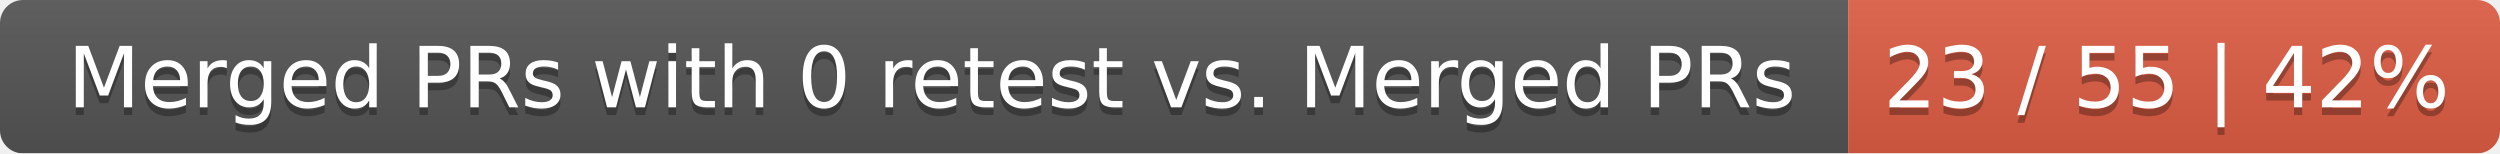
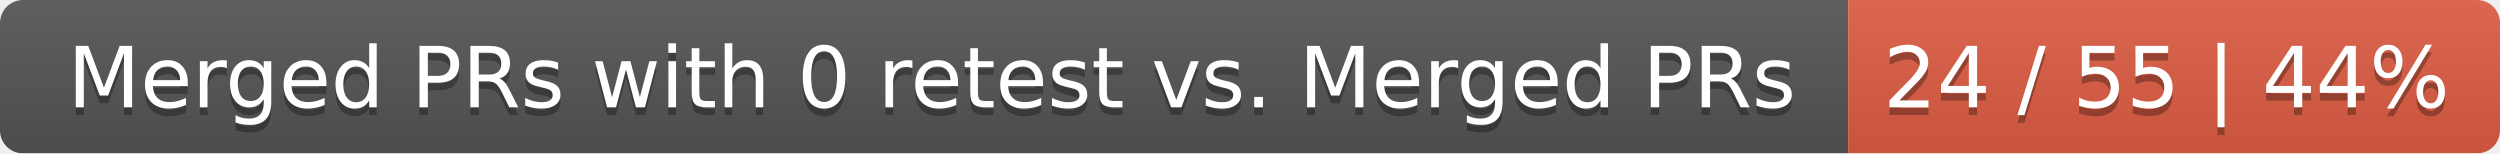
<svg xmlns="http://www.w3.org/2000/svg" width="326" height="20">
  <linearGradient id="smooth" x2="0" y2="100%">
    <stop offset="0" stop-color="#bbb" stop-opacity=".1" />
    <stop offset="1" stop-opacity=".1" />
  </linearGradient>
  <mask id="round">
    <rect width="326" height="20" rx="3" fill="#fff" />
  </mask>
  <g mask="url(#round)">
    <rect width="241" height="20" fill="#555" />
    <rect x="241" width="85" height="20" fill="#e05d44" />
    <rect width="326" height="20" fill="url(#smooth)" />
  </g>
  <g fill="#fff" text-anchor="middle" font-family="DejaVu Sans,Verdana,Geneva,sans-serif" font-size="11">
    <text x="121.5" y="15" fill="#010101" fill-opacity=".3">Merged PRs with 0 retest vs. Merged PRs</text>
    <text x="121.5" y="14">Merged PRs with 0 retest vs. Merged PRs</text>
-     <text x="282.5" y="15" fill="#010101" fill-opacity=".3">23 / 55 | 42%</text>
-     <text x="282.5" y="14">23 / 55 | 42%</text>
+     <text x="282.5" y="15" fill="#010101" fill-opacity=".3">24 / 55 | 44%</text>
+     <text x="282.5" y="14">24 / 55 | 44%</text>
  </g>
</svg>
